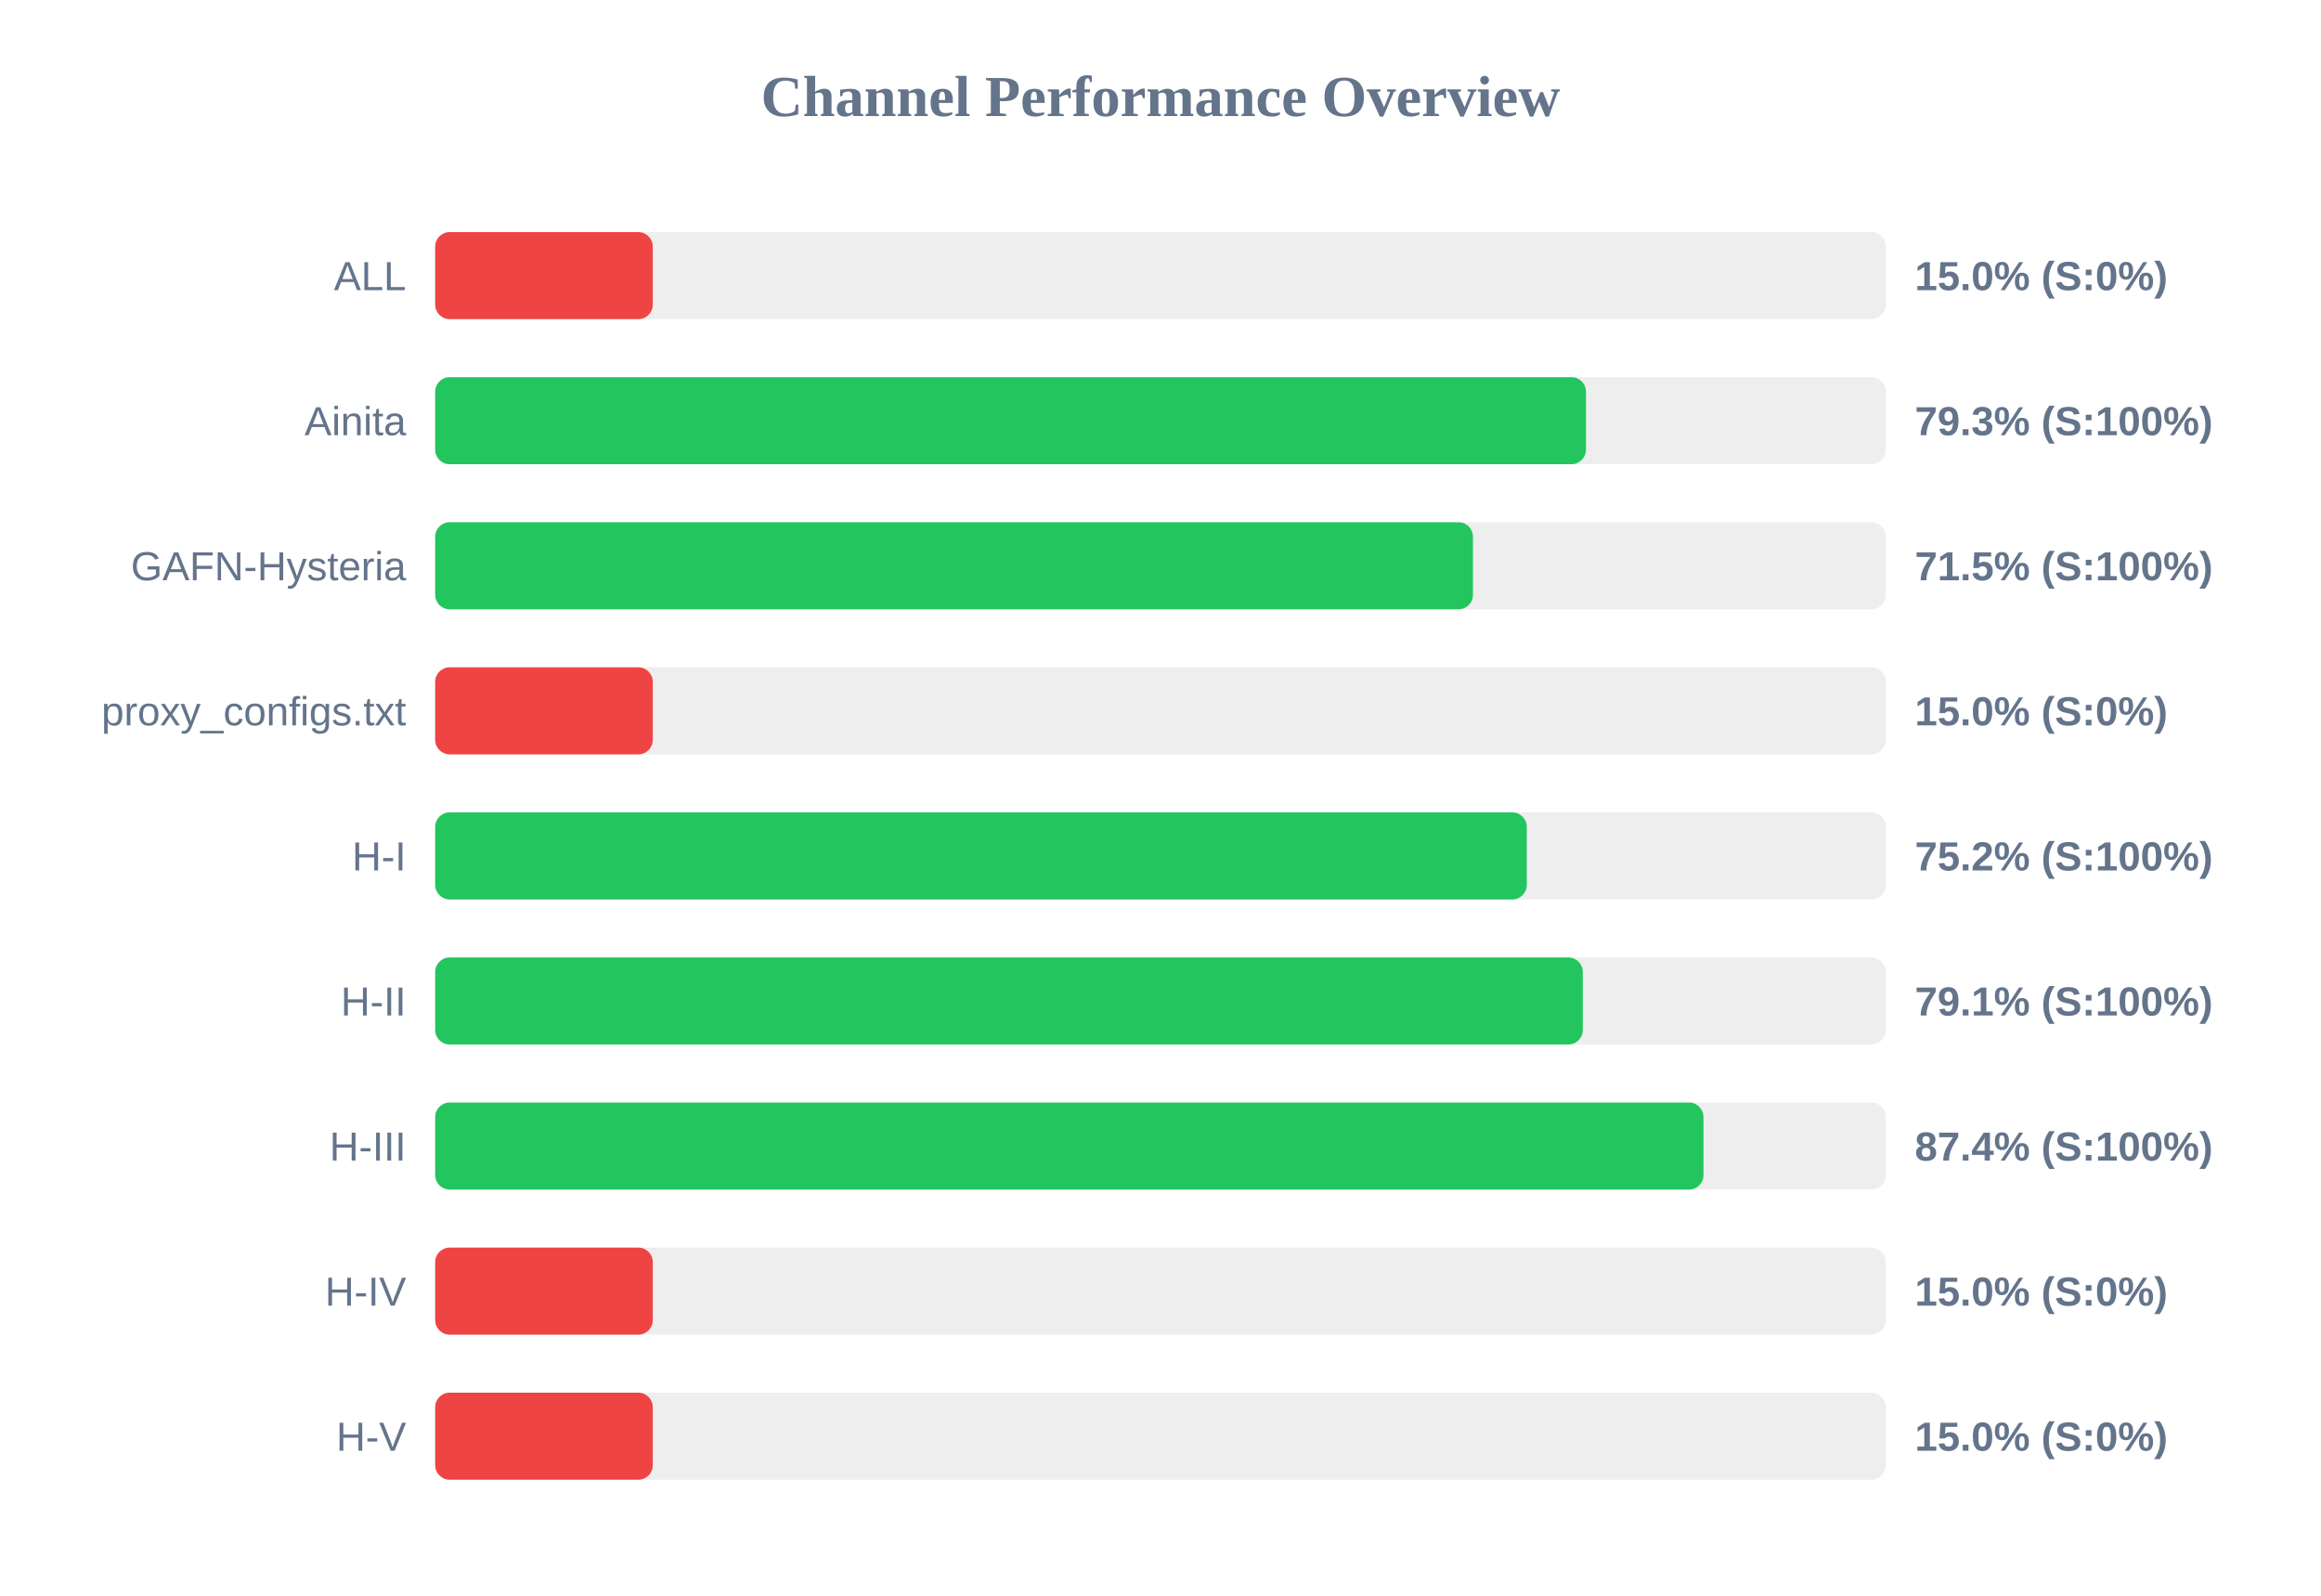
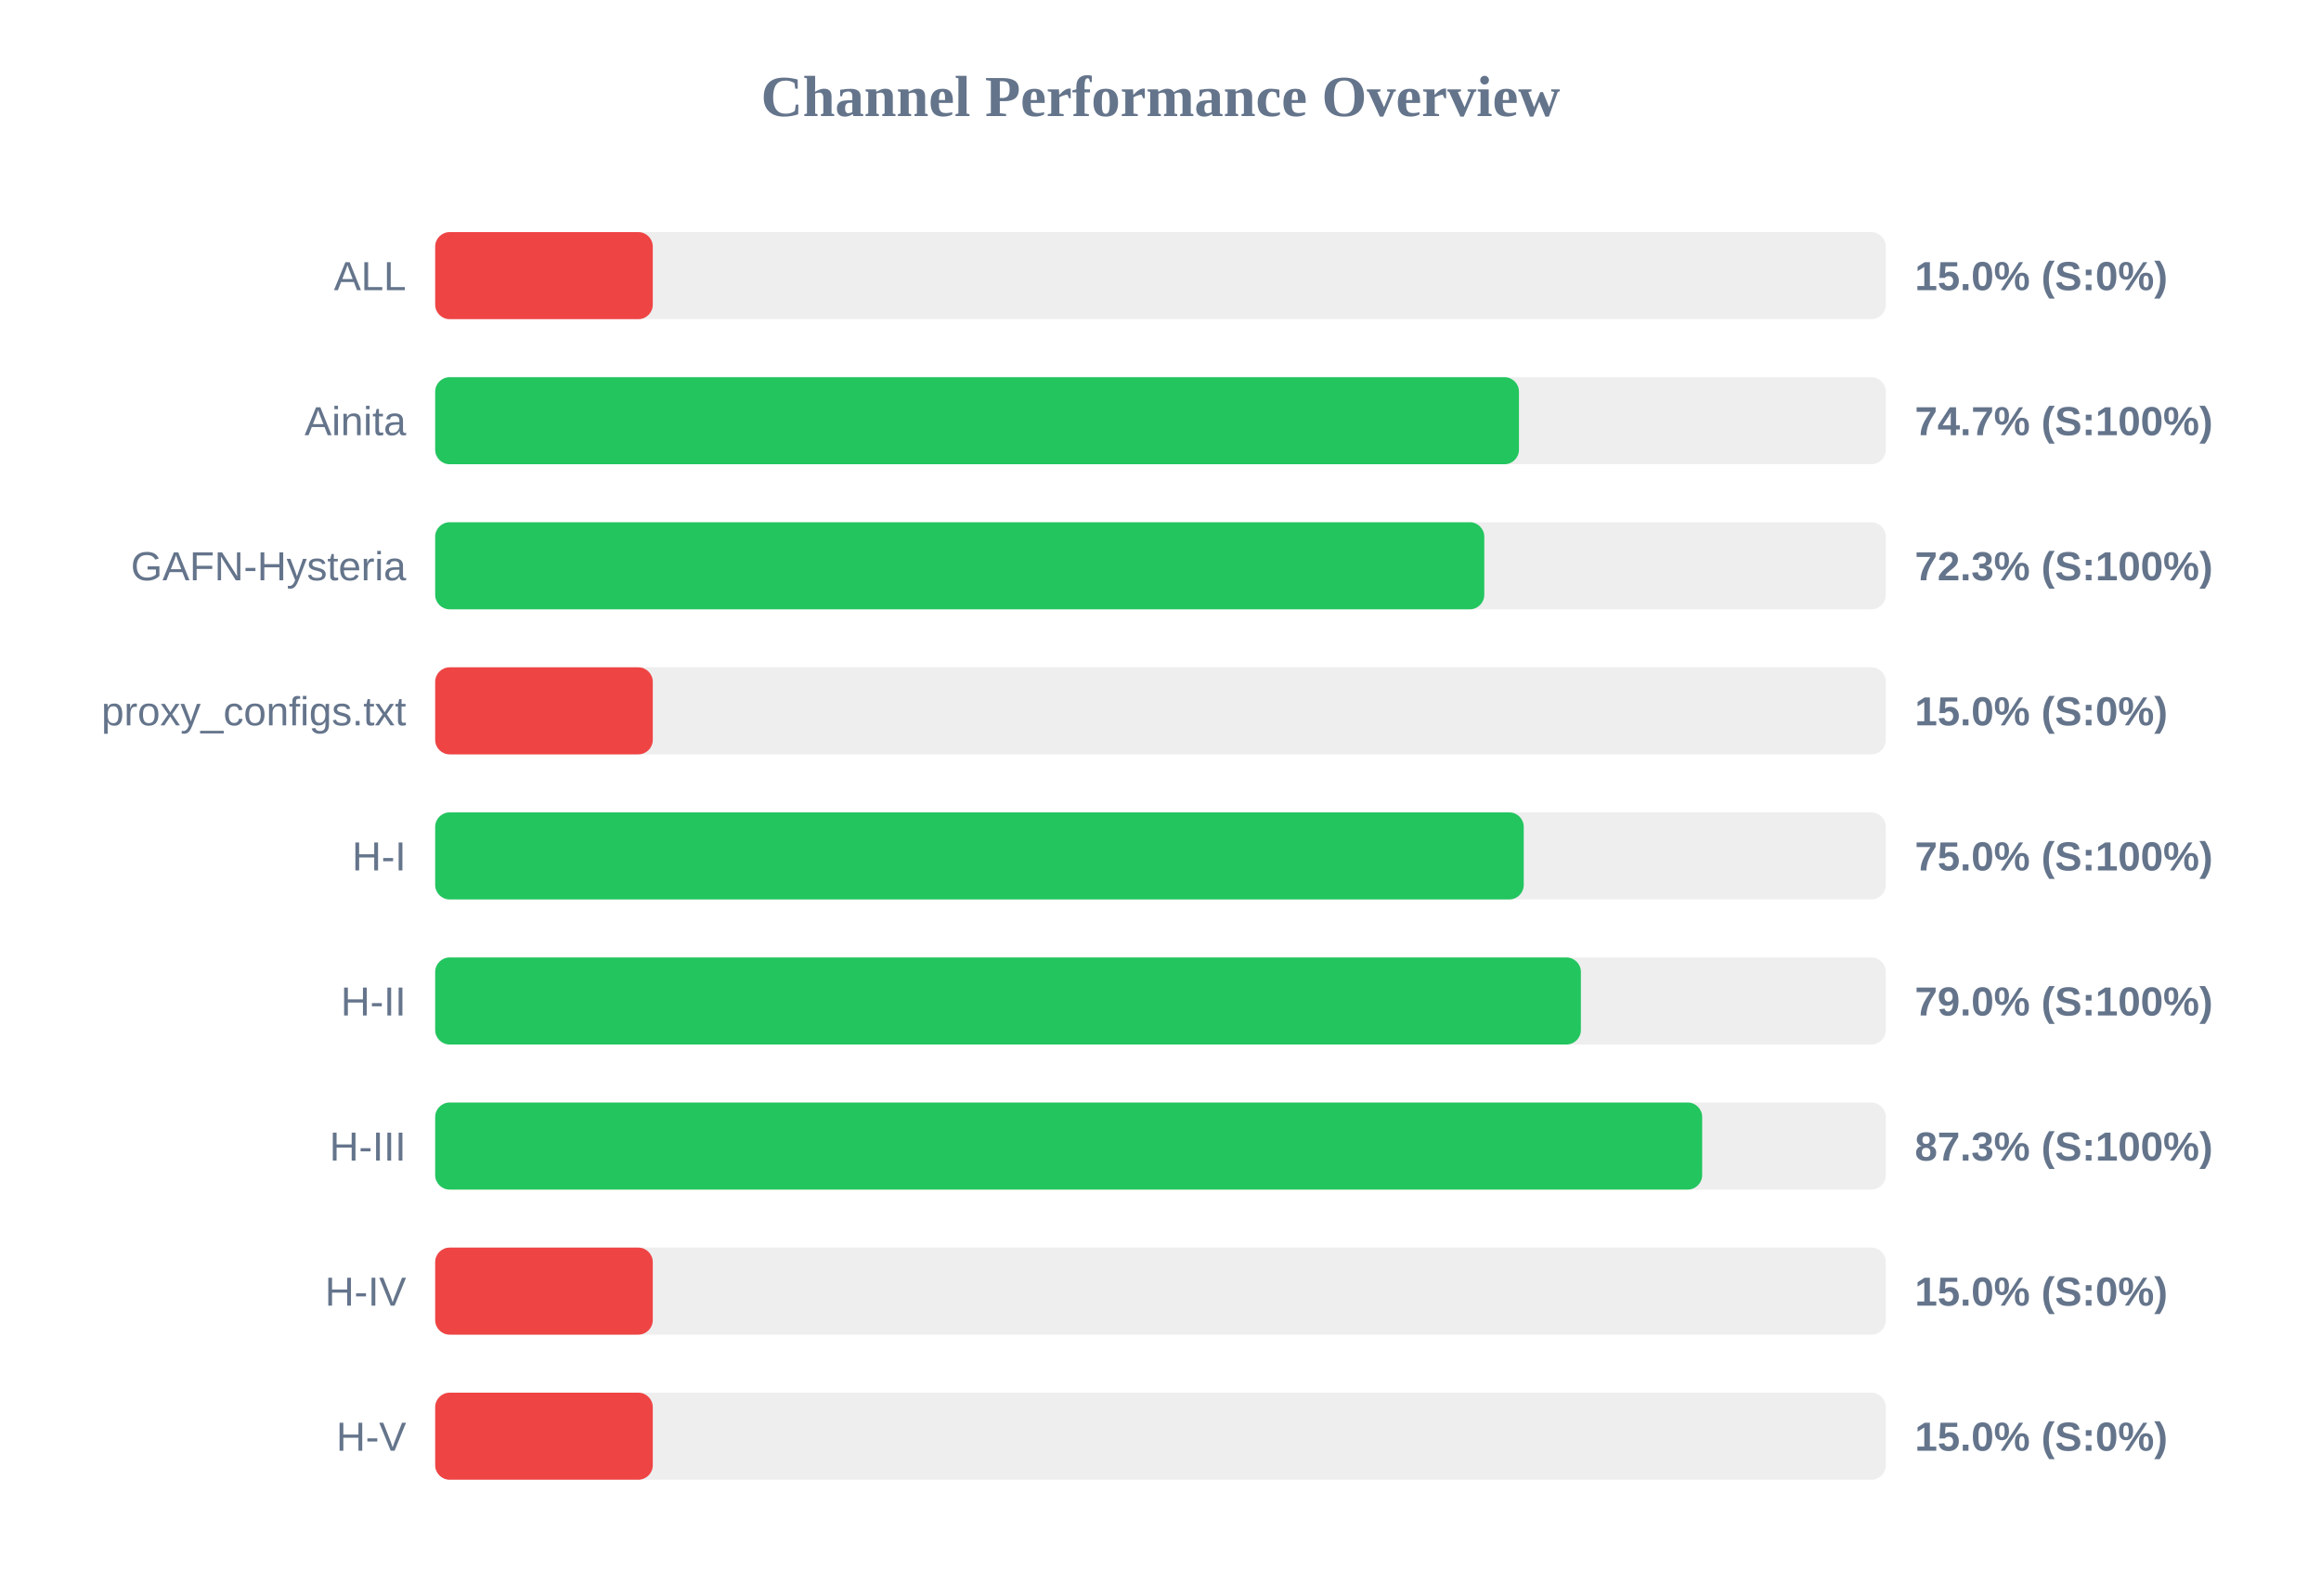
<svg xmlns="http://www.w3.org/2000/svg" width="800" height="550" version="1.1">
  <style>
        .row { font: 14px Arial; fill: #64748b; }
        .score { font: bold 14px Arial; fill: #64748b; }
    </style>
  <text x="400" y="40" text-anchor="middle" font-size="20px" font-weight="bold" fill="#64748b">Channel Performance Overview</text>
  <rect x="150" y="80" width="500" height="30" fill="#eee" rx="5" />
  <rect x="150" y="80" width="75.0" height="30" fill="#ef4444" rx="5" />
  <text x="140" y="100" text-anchor="end" class="row">ALL</text>
  <text x="660" y="100" text-anchor="start" class="score">15.0% (S:0%)</text>
  <rect x="150" y="130" width="500" height="30" fill="#eee" rx="5" />
-   <rect x="150" y="130" width="396.65" height="30" fill="#22c55e" rx="5" />
+   <rect x="150" y="130" width="373.55" height="30" fill="#22c55e" rx="5" />
  <text x="140" y="150" text-anchor="end" class="row">Ainita</text>
-   <text x="660" y="150" text-anchor="start" class="score">79.3% (S:100%)</text>
+   <text x="660" y="150" text-anchor="start" class="score">74.7% (S:100%)</text>
  <rect x="150" y="180" width="500" height="30" fill="#eee" rx="5" />
-   <rect x="150" y="180" width="357.7" height="30" fill="#22c55e" rx="5" />
+   <rect x="150" y="180" width="361.6" height="30" fill="#22c55e" rx="5" />
  <text x="140" y="200" text-anchor="end" class="row">GAFN-Hysteria</text>
-   <text x="660" y="200" text-anchor="start" class="score">71.5% (S:100%)</text>
+   <text x="660" y="200" text-anchor="start" class="score">72.3% (S:100%)</text>
  <rect x="150" y="230" width="500" height="30" fill="#eee" rx="5" />
  <rect x="150" y="230" width="75.0" height="30" fill="#ef4444" rx="5" />
  <text x="140" y="250" text-anchor="end" class="row">proxy_configs.txt</text>
  <text x="660" y="250" text-anchor="start" class="score">15.0% (S:0%)</text>
  <rect x="150" y="280" width="500" height="30" fill="#eee" rx="5" />
-   <rect x="150" y="280" width="376.25" height="30" fill="#22c55e" rx="5" />
+   <rect x="150" y="280" width="375.2" height="30" fill="#22c55e" rx="5" />
  <text x="140" y="300" text-anchor="end" class="row">H-I</text>
-   <text x="660" y="300" text-anchor="start" class="score">75.2% (S:100%)</text>
+   <text x="660" y="300" text-anchor="start" class="score">75.0% (S:100%)</text>
  <rect x="150" y="330" width="500" height="30" fill="#eee" rx="5" />
-   <rect x="150" y="330" width="395.55" height="30" fill="#22c55e" rx="5" />
+   <rect x="150" y="330" width="394.9" height="30" fill="#22c55e" rx="5" />
  <text x="140" y="350" text-anchor="end" class="row">H-II</text>
-   <text x="660" y="350" text-anchor="start" class="score">79.1% (S:100%)</text>
+   <text x="660" y="350" text-anchor="start" class="score">79.0% (S:100%)</text>
  <rect x="150" y="380" width="500" height="30" fill="#eee" rx="5" />
-   <rect x="150" y="380" width="437.15" height="30" fill="#22c55e" rx="5" />
+   <rect x="150" y="380" width="436.7" height="30" fill="#22c55e" rx="5" />
  <text x="140" y="400" text-anchor="end" class="row">H-III</text>
-   <text x="660" y="400" text-anchor="start" class="score">87.4% (S:100%)</text>
+   <text x="660" y="400" text-anchor="start" class="score">87.3% (S:100%)</text>
  <rect x="150" y="430" width="500" height="30" fill="#eee" rx="5" />
  <rect x="150" y="430" width="75.0" height="30" fill="#ef4444" rx="5" />
  <text x="140" y="450" text-anchor="end" class="row">H-IV</text>
  <text x="660" y="450" text-anchor="start" class="score">15.0% (S:0%)</text>
  <rect x="150" y="480" width="500" height="30" fill="#eee" rx="5" />
  <rect x="150" y="480" width="75.0" height="30" fill="#ef4444" rx="5" />
  <text x="140" y="500" text-anchor="end" class="row">H-V</text>
  <text x="660" y="500" text-anchor="start" class="score">15.0% (S:0%)</text>
</svg>
